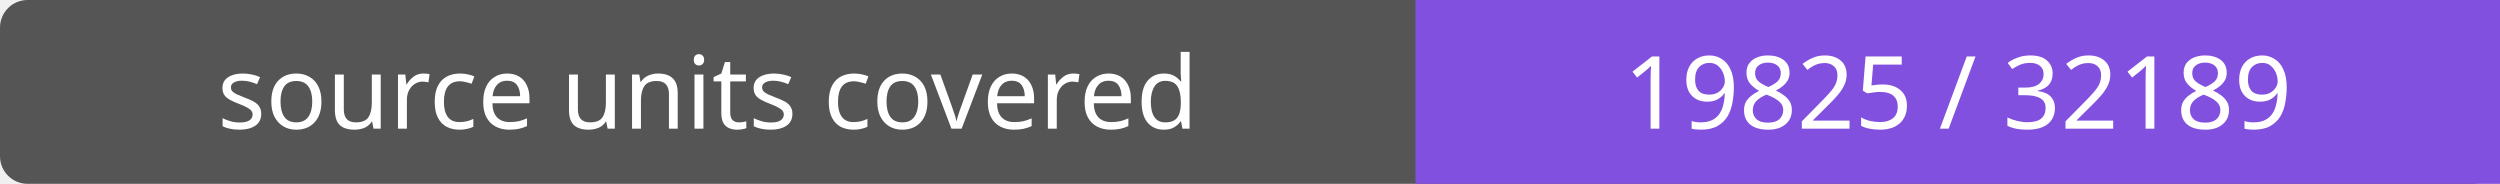
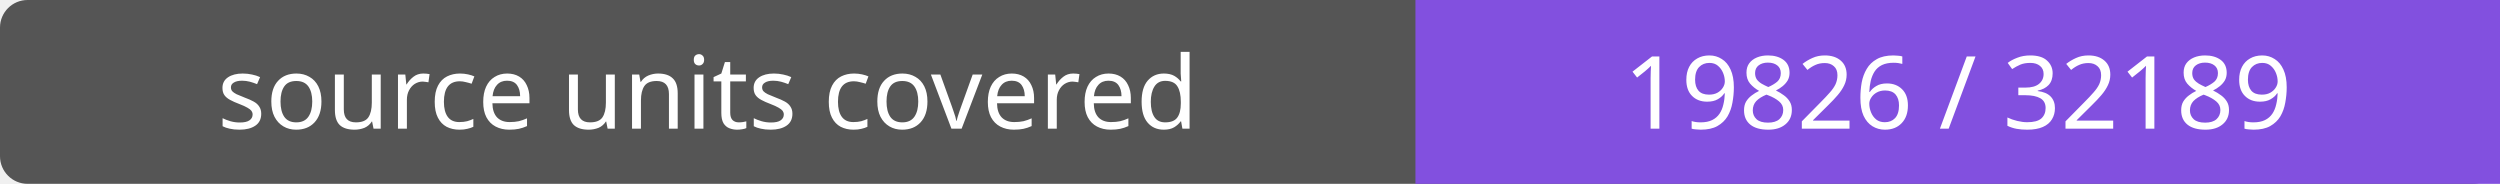
- <svg xmlns="http://www.w3.org/2000/svg" width="272" height="20" role="img" aria-label="source units covered: 19825 / 32189">
+ <svg xmlns="http://www.w3.org/2000/svg" width="272" height="20" role="img" aria-label="source units covered: 19826 / 32189">
  <rect width="272" height="20" rx="3" fill="#555" />
  <path fill="#8250df" d="M154 0h118v20H154z" />
  <g fill="#fff" text-anchor="middle" font-family="Verdana,sans-serif" font-size="11">
    <text x="77.0" y="14">source units covered</text>
-     <text x="213.0" y="14">19825 / 32189</text>
+     <text x="213.0" y="14">19826 / 32189</text>
  </g>
</svg>
